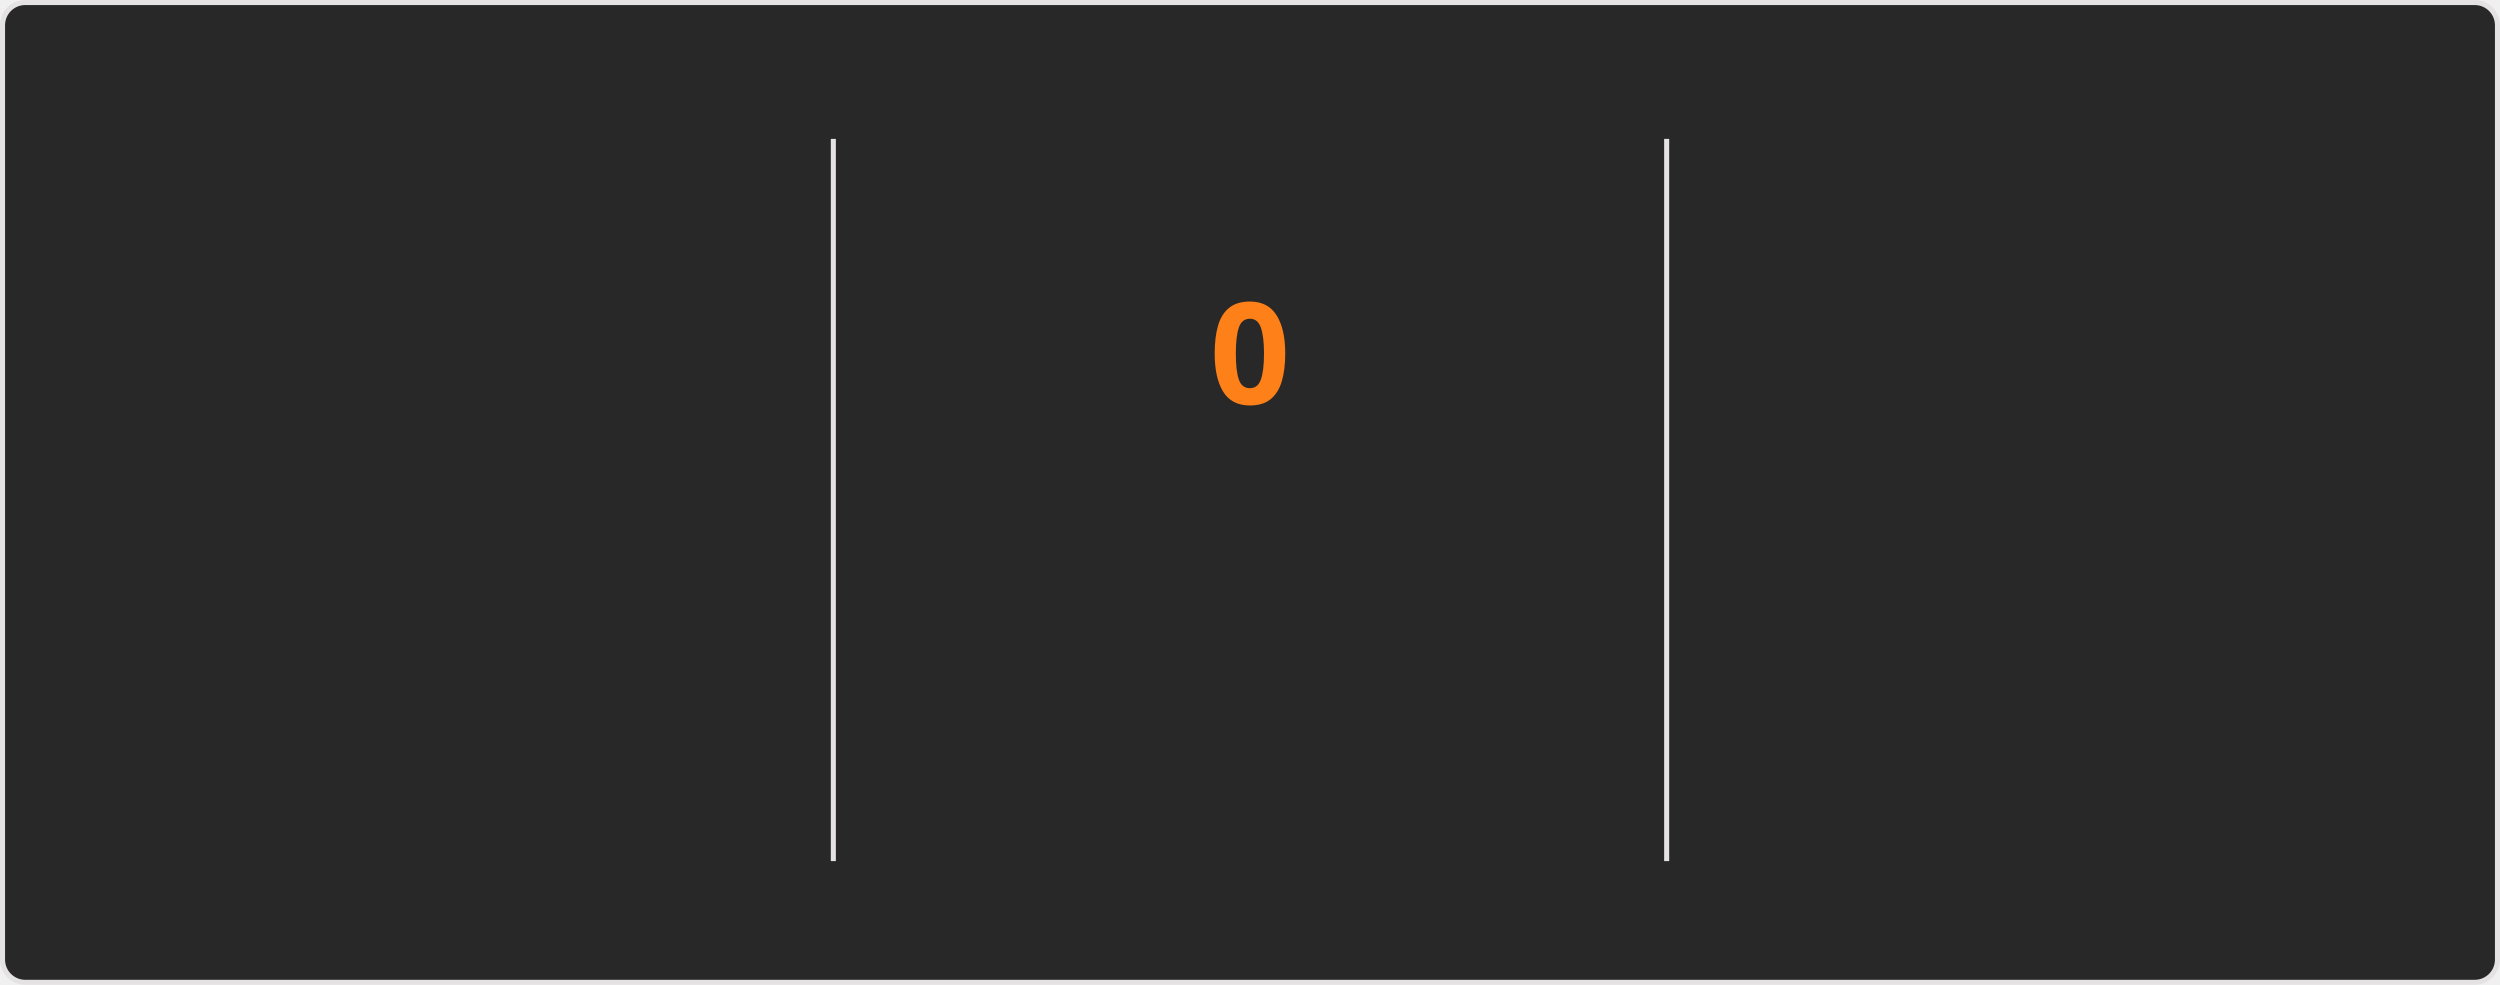
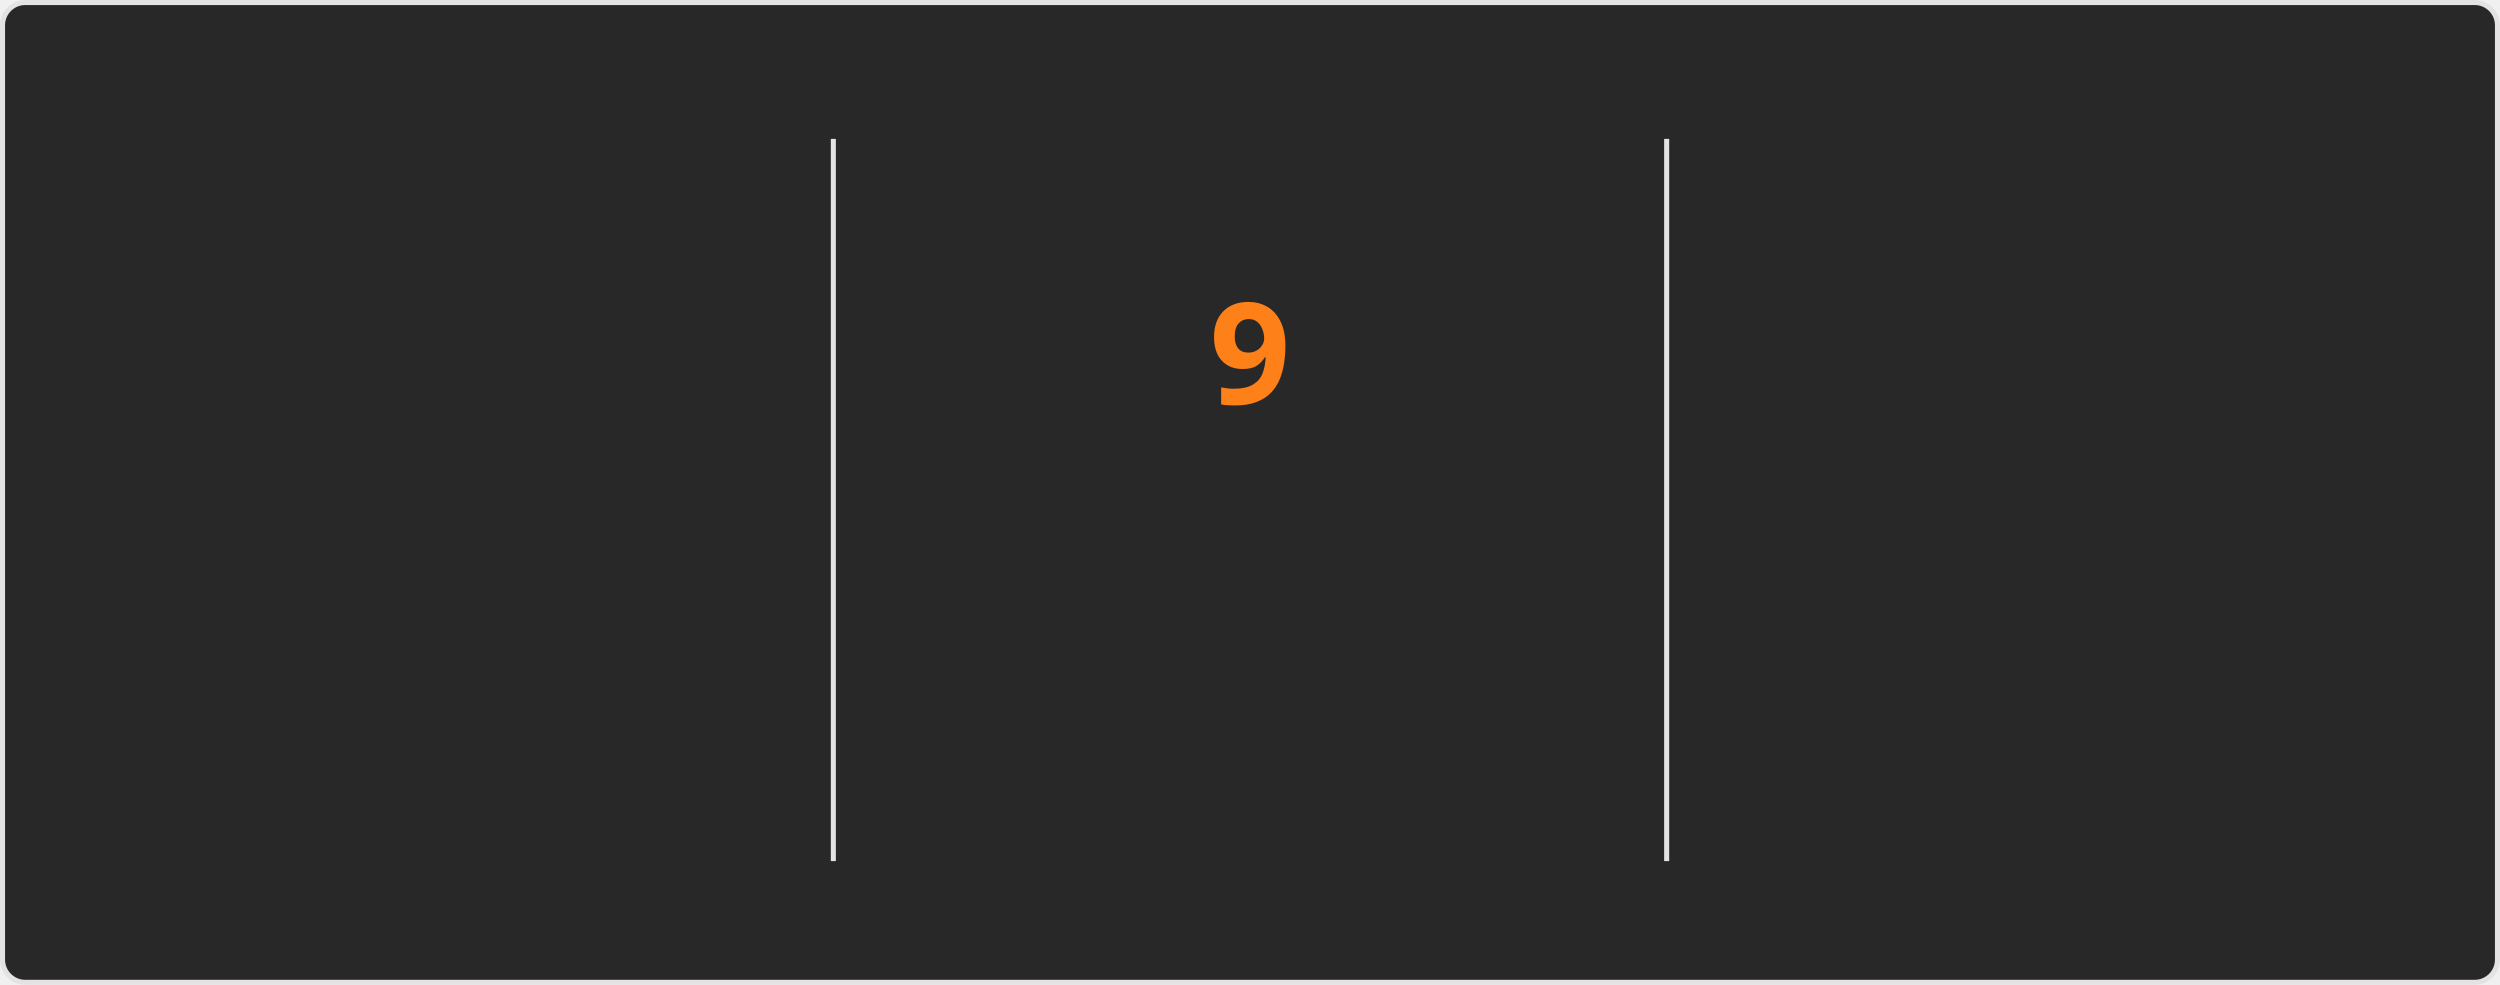
<svg xmlns="http://www.w3.org/2000/svg" style="isolation: isolate" viewBox="0 0 495 195" width="495px" height="195px" direction="ltr">
  <style>
    @keyframes currstreak {
      0% { font-size: 3px; opacity: 0.2; }
      80% { font-size: 34px; opacity: 1; }
      100% { font-size: 28px; opacity: 1; }
    }
    @keyframes fadein {
      0% { opacity: 0; }
      100% { opacity: 1; }
    }
    .big-number {
      font-family: "Segoe UI", Ubuntu, sans-serif;
      font-weight: 700;
      font-size: 28px;
      fill: #fabd2f;
    }
    .label {
      font-family: "Segoe UI", Ubuntu, sans-serif;
      font-weight: 400;
      font-size: 14px;
      fill: #fabd2f;
    }
    .range-text {
      font-family: "Segoe UI", Ubuntu, sans-serif;
      font-weight: 400;
      font-size: 12px;
      fill: #8ec07c;
    }
    .current-streak-num {
      font-family: "Segoe UI", Ubuntu, sans-serif;
      font-weight: 700;
      font-size: 28px;
      fill: #fe8019;
    }</style>
  <defs>
    <clipPath id="outer_rectangle">
      <rect width="495" height="195" rx="4.5" />
    </clipPath>
    <mask id="mask_out_ring_behind_fire">
      <rect width="495" height="195" fill="white" />
      <ellipse id="mask-ellipse" cx="247.5" cy="32" rx="13" ry="18" fill="black" />
    </mask>
  </defs>
  <g clip-path="url(#outer_rectangle)">
    <g style="isolation: isolate">
      <rect fill="#282828" rx="4.5" x="0.5" y="0.5" width="494" height="194" stroke="#e4e2e2" />
    </g>
    <g style="isolation: isolate">
      <line x1="165" y1="28" x2="165" y2="170" vector-effect="non-scaling-stroke" stroke-width="1" stroke="#e4e2e2" stroke-linejoin="miter" stroke-linecap="square" stroke-miterlimit="3" />
      <line x1="330" y1="28" x2="330" y2="170" vector-effect="non-scaling-stroke" stroke-width="1" stroke="#e4e2e2" stroke-linejoin="miter" stroke-linecap="square" stroke-miterlimit="3" />
    </g>
    <g style="isolation: isolate">
      <g transform="translate(82.5, 48)">
        <text x="0" y="32" stroke-width="0" text-anchor="middle" class="big-number" style="opacity: 0; animation: fadein 0.5s linear forwards 0.6s">
            3.0K
          </text>
      </g>
      <g transform="translate(82.5, 84)">
        <text x="0" y="32" stroke-width="0" text-anchor="middle" class="label" style="opacity: 0; animation: fadein 0.5s linear forwards 0.7s">
            Total Contributions
          </text>
      </g>
      <g transform="translate(82.5, 114)">
        <text x="0" y="32" stroke-width="0" text-anchor="middle" class="range-text" style="opacity: 0; animation: fadein 0.5s linear forwards 0.8s">
            Jul 13 - Present
          </text>
      </g>
    </g>
    <g style="isolation: isolate">
      <g mask="url(#mask_out_ring_behind_fire)">
        <circle cx="247.5" cy="71" r="40" fill="none" stroke="#fabd2f" stroke-width="5" style="opacity: 0; animation: fadein 0.5s linear forwards 0.4s" />
      </g>
      <g transform="translate(247.5, 19.5)" stroke-opacity="0" style="opacity: 0; animation: fadein 0.5s linear forwards 0.6s">
        <path d="M -12 -0.5 L 15 -0.5 L 15 23.5 L -12 23.5 L -12 -0.5 Z" fill="none" />
        <path d="M 1.5 0.67 C 1.5 0.67 2.24 3.32 2.24 5.47 C 2.24 7.53 0.89 9.2 -1.17 9.2 C -3.23 9.2 -4.79 7.53 -4.79 5.47 L -4.76 5.11 C -6.78 7.51 -8 10.62 -8 13.99 C -8 18.41 -4.42 22 0 22 C 4.42 22 8 18.41 8 13.99 C 8 8.6 5.41 3.79 1.5 0.67 Z M -0.29 19 C -2.07 19 -3.51 17.6 -3.51 15.86 C -3.51 14.24 -2.46 13.1 -0.7 12.74 C 1.07 12.38 2.9 11.53 3.92 10.16 C 4.31 11.45 4.51 12.81 4.51 14.2 C 4.51 16.85 2.36 19 -0.29 19 Z" fill="#fabd2f" stroke-opacity="0" />
      </g>
      <g transform="translate(247.5, 48)">
        <text x="0" y="32" stroke-width="0" text-anchor="middle" class="current-streak-num" style="animation: currstreak 0.6s linear forwards">
-             0
+             9
          </text>
      </g>
      <g transform="translate(247.5, 108)">
        <text x="0" y="32" stroke-width="0" text-anchor="middle" class="label" style="opacity: 0; animation: fadein 0.5s linear forwards 0.9s">
            Current Streak
          </text>
      </g>
      <g transform="translate(247.5, 145)">
        <text x="0" y="21" stroke-width="0" text-anchor="middle" class="range-text" style="opacity: 0; animation: fadein 0.5s linear forwards 0.9s">
-             0 days
+             Jul 10 - Jul 18
          </text>
      </g>
    </g>
    <g style="isolation: isolate">
      <g transform="translate(412.5, 48)">
        <text x="0" y="32" stroke-width="0" text-anchor="middle" class="big-number" style="opacity: 0; animation: fadein 0.5s linear forwards 1.2s">
            18
          </text>
      </g>
      <g transform="translate(412.5, 84)">
        <text x="0" y="32" stroke-width="0" text-anchor="middle" class="label" style="opacity: 0; animation: fadein 0.5s linear forwards 1.3s">
            Longest Streak
          </text>
      </g>
      <g transform="translate(412.5, 114)">
        <text x="0" y="32" stroke-width="0" text-anchor="middle" class="range-text" style="opacity: 0; animation: fadein 0.5s linear forwards 1.4s">
            Jun 10 - Jun 27
          </text>
      </g>
    </g>
  </g>
</svg>
